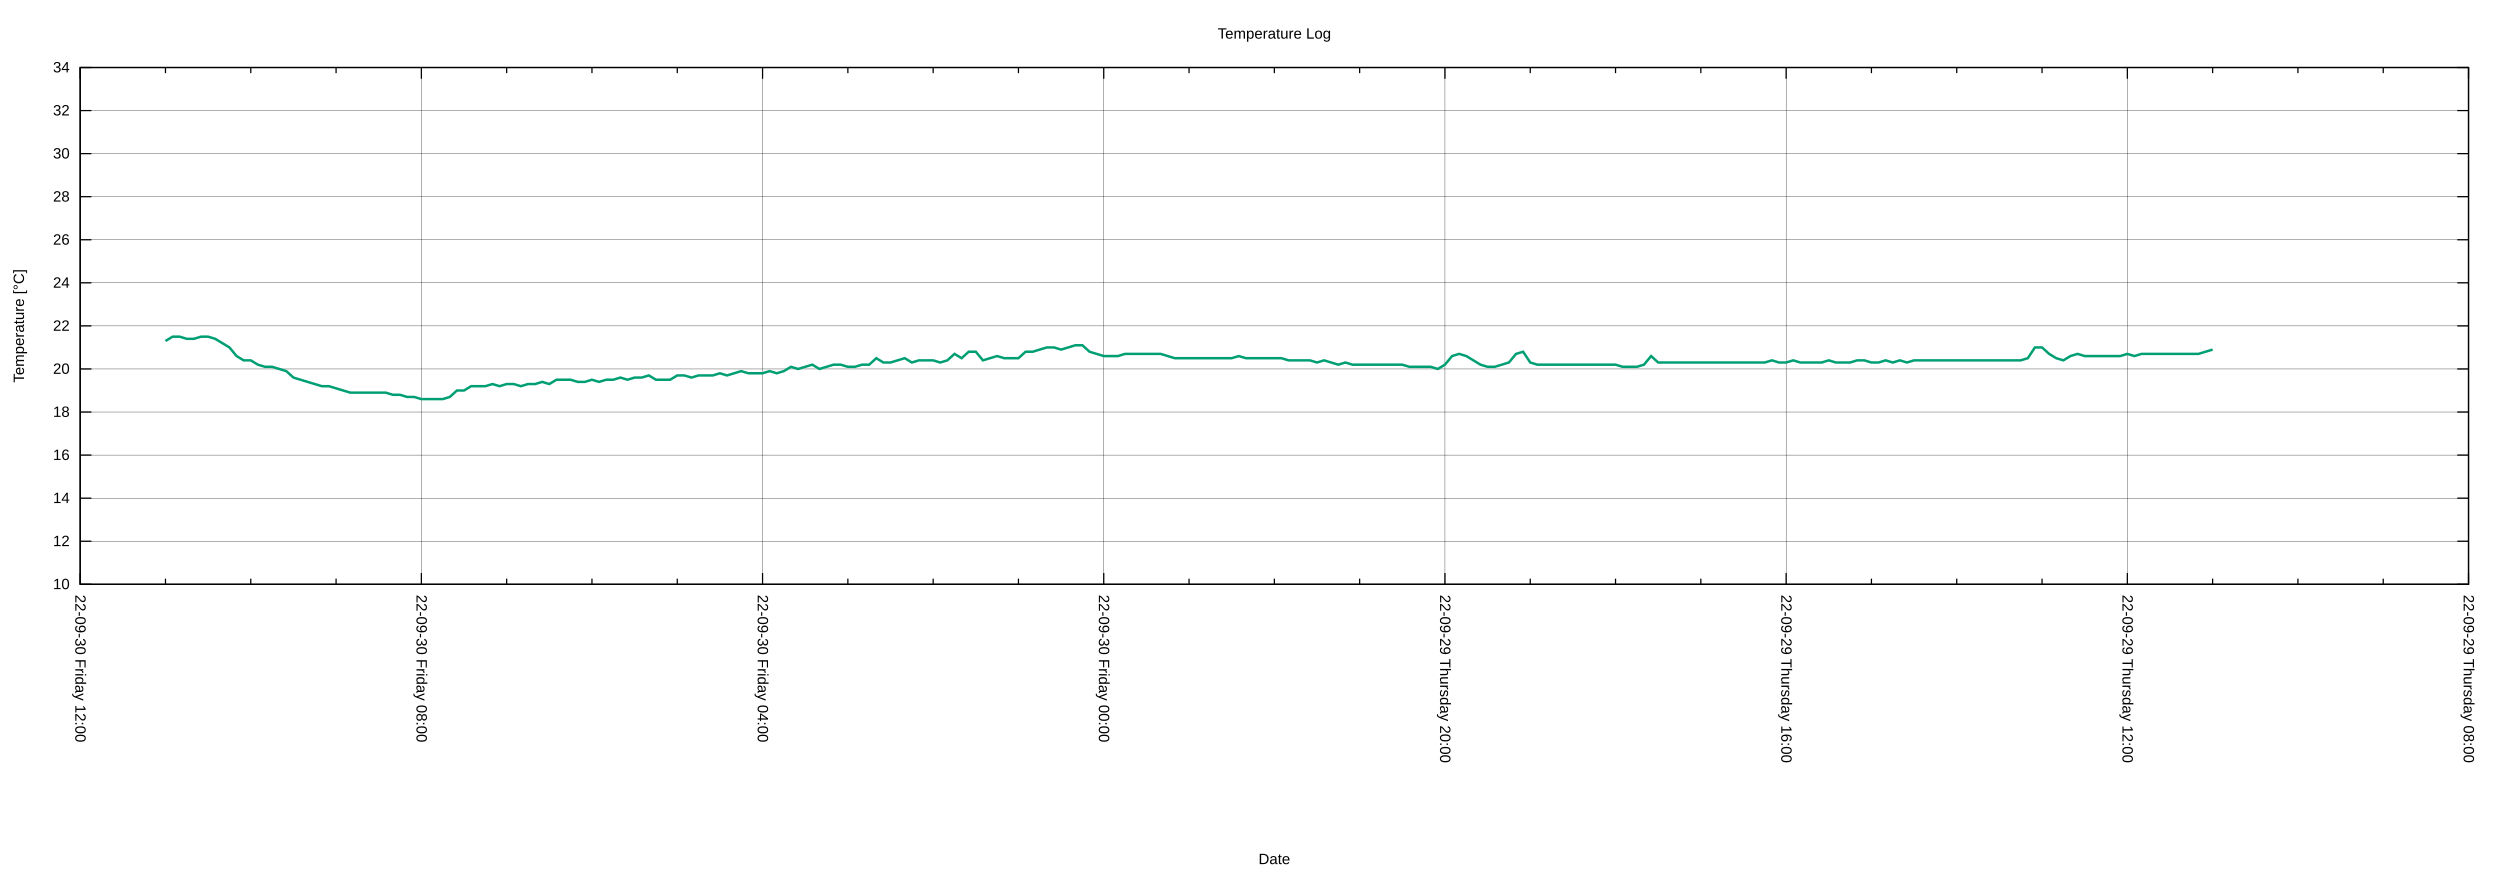
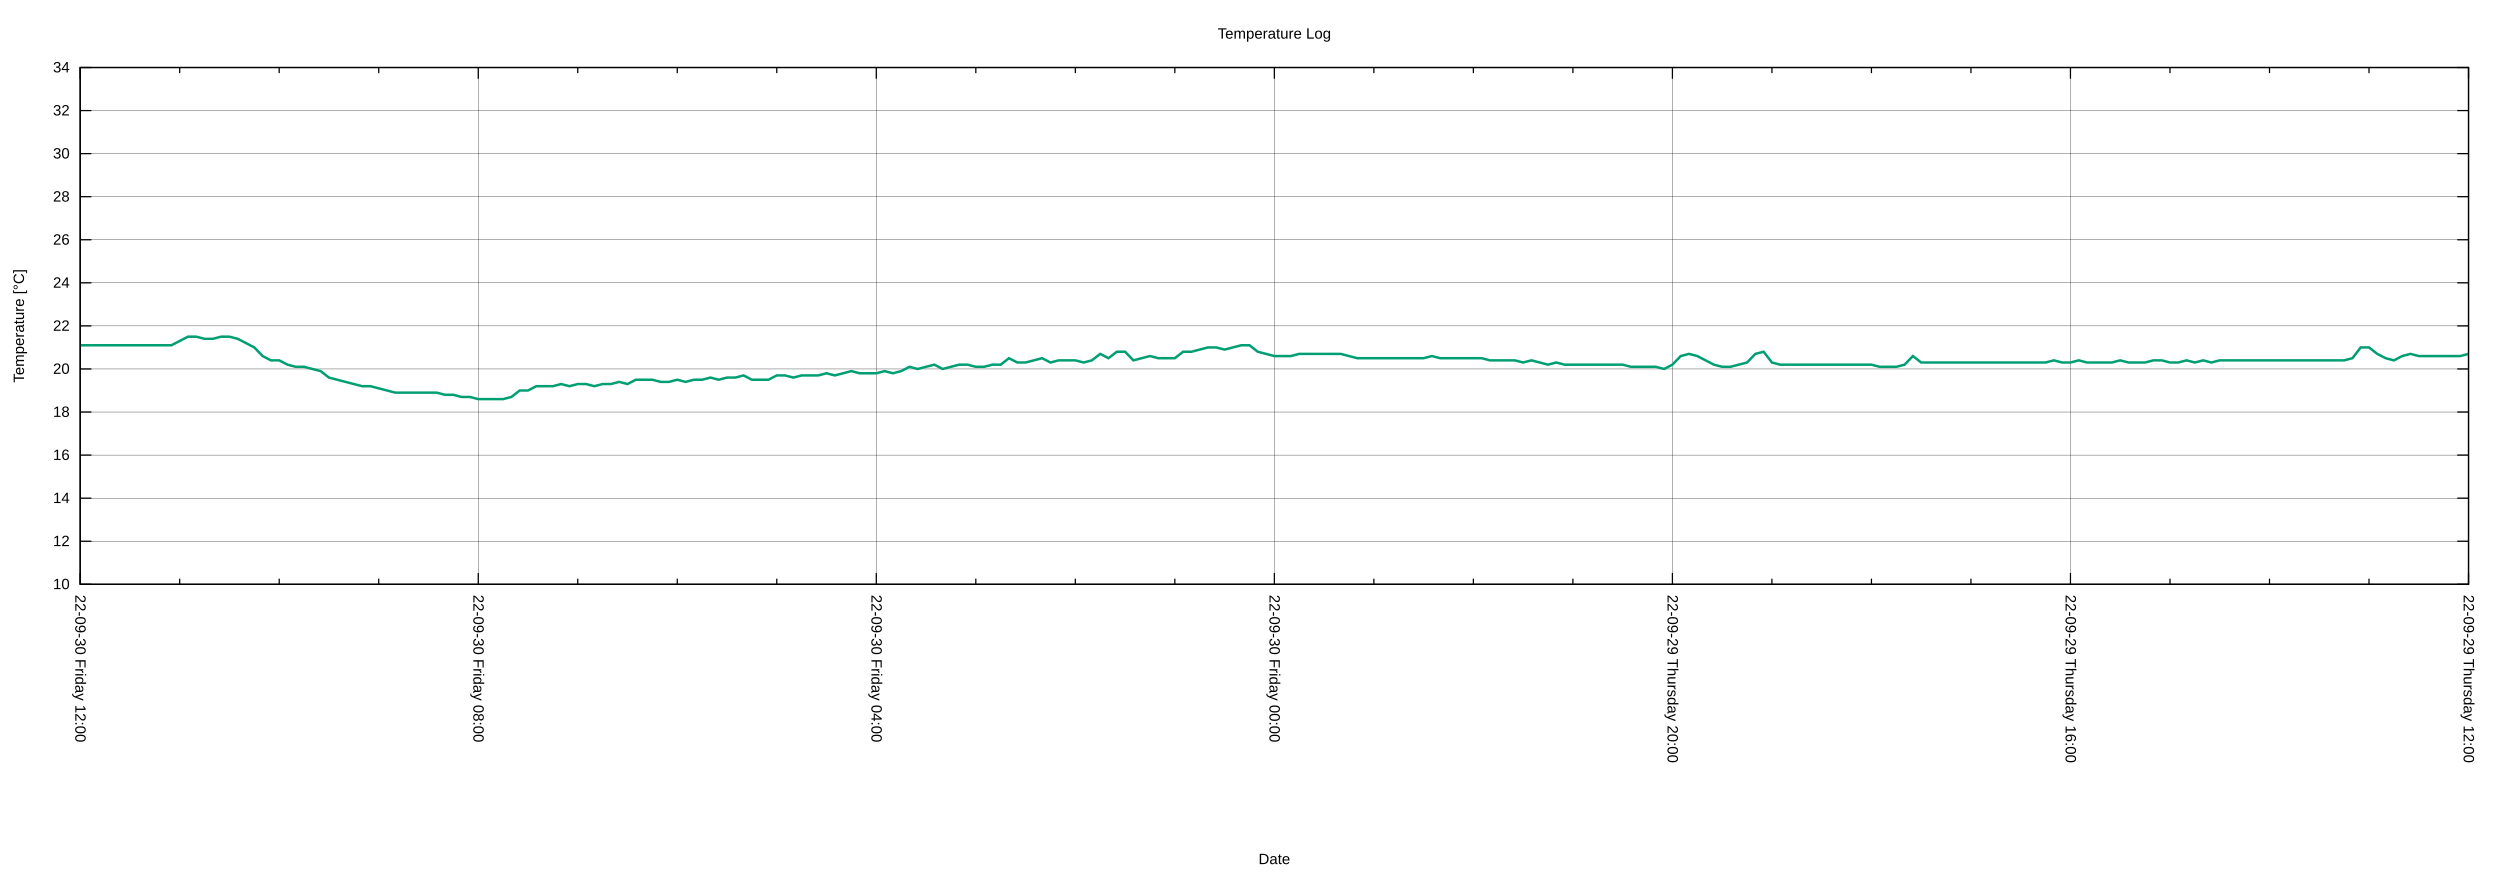
<svg xmlns="http://www.w3.org/2000/svg" xmlns:xlink="http://www.w3.org/1999/xlink" width="2000" height="700" viewBox="0 0 2000 700">
  <g id="gnuplot_canvas">
    <rect x="0" y="0" width="2000" height="700" fill="none" />
    <defs>
      <circle id="gpDot" r="0.5" stroke-width="0.5" stroke="currentColor" />
      <path id="gpPt0" stroke-width="0.222" stroke="currentColor" d="M-1,0 h2 M0,-1 v2" />
      <path id="gpPt1" stroke-width="0.222" stroke="currentColor" d="M-1,-1 L1,1 M1,-1 L-1,1" />
      <path id="gpPt2" stroke-width="0.222" stroke="currentColor" d="M-1,0 L1,0 M0,-1 L0,1 M-1,-1 L1,1 M-1,1 L1,-1" />
      <rect id="gpPt3" stroke-width="0.222" stroke="currentColor" x="-1" y="-1" width="2" height="2" />
      <rect id="gpPt4" stroke-width="0.222" stroke="currentColor" fill="currentColor" x="-1" y="-1" width="2" height="2" />
      <circle id="gpPt5" stroke-width="0.222" stroke="currentColor" cx="0" cy="0" r="1" />
      <use xlink:href="#gpPt5" id="gpPt6" fill="currentColor" stroke="none" />
      <path id="gpPt7" stroke-width="0.222" stroke="currentColor" d="M0,-1.33 L-1.33,0.67 L1.33,0.67 z" />
      <use xlink:href="#gpPt7" id="gpPt8" fill="currentColor" stroke="none" />
      <use xlink:href="#gpPt7" id="gpPt9" stroke="currentColor" transform="rotate(180)" />
      <use xlink:href="#gpPt9" id="gpPt10" fill="currentColor" stroke="none" />
      <use xlink:href="#gpPt3" id="gpPt11" stroke="currentColor" transform="rotate(45)" />
      <use xlink:href="#gpPt11" id="gpPt12" fill="currentColor" stroke="none" />
      <path id="gpPt13" stroke-width="0.222" stroke="currentColor" d="M0,1.330 L1.265,0.411 L0.782,-1.067 L-0.782,-1.076 L-1.265,0.411 z" />
      <use xlink:href="#gpPt13" id="gpPt14" fill="currentColor" stroke="none" />
      <filter id="textbox" filterUnits="objectBoundingBox" x="0" y="0" height="1" width="1">
        <feFlood flood-color="white" flood-opacity="1" result="bgnd" />
        <feComposite in="SourceGraphic" in2="bgnd" operator="atop" />
      </filter>
      <filter id="greybox" filterUnits="objectBoundingBox" x="0" y="0" height="1" width="1">
        <feFlood flood-color="lightgrey" flood-opacity="1" result="grey" />
        <feComposite in="SourceGraphic" in2="grey" operator="atop" />
      </filter>
    </defs>
    <g fill="none" color="white" stroke="currentColor" stroke-width="1.00" stroke-linecap="butt" stroke-linejoin="miter">
</g>
    <g fill="none" color="black" stroke="currentColor" stroke-width="1.00" stroke-linecap="butt" stroke-linejoin="miter">
</g>
    <g fill="none" color="black" stroke="black" stroke-width="0.25" stroke-linecap="butt" stroke-linejoin="miter">
</g>
    <g fill="none" color="black" stroke="currentColor" stroke-width="0.25" stroke-linecap="butt" stroke-linejoin="miter">
      <path stroke="black" class="gridline" d="M64.14,467.43 L1974.82,467.43  " />
    </g>
    <g fill="none" color="black" stroke="black" stroke-width="1.00" stroke-linecap="butt" stroke-linejoin="miter">
</g>
    <g fill="none" color="black" stroke="currentColor" stroke-width="1.00" stroke-linecap="butt" stroke-linejoin="miter">
      <path stroke="black" d="M64.14,467.43 L73.14,467.43 M1974.82,467.43 L1965.82,467.43  " />
      <g transform="translate(55.75,471.33)" stroke="none" fill="black" font-family="Arial" font-size="12.00" text-anchor="end">
        <text>
          <tspan font-family="Arial"> 10</tspan>
        </text>
      </g>
    </g>
    <g fill="none" color="black" stroke="currentColor" stroke-width="1.00" stroke-linecap="butt" stroke-linejoin="miter">
</g>
    <g fill="none" color="black" stroke="black" stroke-width="0.25" stroke-linecap="butt" stroke-linejoin="miter">
</g>
    <g fill="none" color="black" stroke="currentColor" stroke-width="0.25" stroke-linecap="butt" stroke-linejoin="miter">
      <path stroke="black" class="gridline" d="M64.14,432.98 L1974.82,432.98  " />
    </g>
    <g fill="none" color="black" stroke="black" stroke-width="1.00" stroke-linecap="butt" stroke-linejoin="miter">
</g>
    <g fill="none" color="black" stroke="currentColor" stroke-width="1.00" stroke-linecap="butt" stroke-linejoin="miter">
      <path stroke="black" d="M64.14,432.98 L73.14,432.98 M1974.82,432.98 L1965.82,432.98  " />
      <g transform="translate(55.75,436.88)" stroke="none" fill="black" font-family="Arial" font-size="12.00" text-anchor="end">
        <text>
          <tspan font-family="Arial"> 12</tspan>
        </text>
      </g>
    </g>
    <g fill="none" color="black" stroke="currentColor" stroke-width="1.00" stroke-linecap="butt" stroke-linejoin="miter">
</g>
    <g fill="none" color="black" stroke="black" stroke-width="0.25" stroke-linecap="butt" stroke-linejoin="miter">
</g>
    <g fill="none" color="black" stroke="currentColor" stroke-width="0.25" stroke-linecap="butt" stroke-linejoin="miter">
      <path stroke="black" class="gridline" d="M64.14,398.53 L1974.82,398.53  " />
    </g>
    <g fill="none" color="black" stroke="black" stroke-width="1.00" stroke-linecap="butt" stroke-linejoin="miter">
</g>
    <g fill="none" color="black" stroke="currentColor" stroke-width="1.00" stroke-linecap="butt" stroke-linejoin="miter">
      <path stroke="black" d="M64.14,398.53 L73.14,398.53 M1974.82,398.53 L1965.82,398.53  " />
      <g transform="translate(55.75,402.43)" stroke="none" fill="black" font-family="Arial" font-size="12.00" text-anchor="end">
        <text>
          <tspan font-family="Arial"> 14</tspan>
        </text>
      </g>
    </g>
    <g fill="none" color="black" stroke="currentColor" stroke-width="1.00" stroke-linecap="butt" stroke-linejoin="miter">
</g>
    <g fill="none" color="black" stroke="black" stroke-width="0.25" stroke-linecap="butt" stroke-linejoin="miter">
</g>
    <g fill="none" color="black" stroke="currentColor" stroke-width="0.25" stroke-linecap="butt" stroke-linejoin="miter">
      <path stroke="black" class="gridline" d="M64.14,364.07 L1974.82,364.07  " />
    </g>
    <g fill="none" color="black" stroke="black" stroke-width="1.00" stroke-linecap="butt" stroke-linejoin="miter">
</g>
    <g fill="none" color="black" stroke="currentColor" stroke-width="1.00" stroke-linecap="butt" stroke-linejoin="miter">
      <path stroke="black" d="M64.14,364.07 L73.14,364.07 M1974.82,364.07 L1965.82,364.07  " />
      <g transform="translate(55.75,367.97)" stroke="none" fill="black" font-family="Arial" font-size="12.00" text-anchor="end">
        <text>
          <tspan font-family="Arial"> 16</tspan>
        </text>
      </g>
    </g>
    <g fill="none" color="black" stroke="currentColor" stroke-width="1.00" stroke-linecap="butt" stroke-linejoin="miter">
</g>
    <g fill="none" color="black" stroke="black" stroke-width="0.25" stroke-linecap="butt" stroke-linejoin="miter">
</g>
    <g fill="none" color="black" stroke="currentColor" stroke-width="0.25" stroke-linecap="butt" stroke-linejoin="miter">
      <path stroke="black" class="gridline" d="M64.14,329.62 L1974.82,329.62  " />
    </g>
    <g fill="none" color="black" stroke="black" stroke-width="1.00" stroke-linecap="butt" stroke-linejoin="miter">
</g>
    <g fill="none" color="black" stroke="currentColor" stroke-width="1.00" stroke-linecap="butt" stroke-linejoin="miter">
      <path stroke="black" d="M64.14,329.62 L73.14,329.62 M1974.82,329.62 L1965.82,329.62  " />
      <g transform="translate(55.75,333.52)" stroke="none" fill="black" font-family="Arial" font-size="12.00" text-anchor="end">
        <text>
          <tspan font-family="Arial"> 18</tspan>
        </text>
      </g>
    </g>
    <g fill="none" color="black" stroke="currentColor" stroke-width="1.00" stroke-linecap="butt" stroke-linejoin="miter">
</g>
    <g fill="none" color="black" stroke="black" stroke-width="0.25" stroke-linecap="butt" stroke-linejoin="miter">
</g>
    <g fill="none" color="black" stroke="currentColor" stroke-width="0.25" stroke-linecap="butt" stroke-linejoin="miter">
      <path stroke="black" class="gridline" d="M64.14,295.17 L1974.82,295.17  " />
    </g>
    <g fill="none" color="black" stroke="black" stroke-width="1.00" stroke-linecap="butt" stroke-linejoin="miter">
</g>
    <g fill="none" color="black" stroke="currentColor" stroke-width="1.00" stroke-linecap="butt" stroke-linejoin="miter">
      <path stroke="black" d="M64.14,295.17 L73.14,295.17 M1974.82,295.17 L1965.82,295.17  " />
      <g transform="translate(55.75,299.07)" stroke="none" fill="black" font-family="Arial" font-size="12.00" text-anchor="end">
        <text>
          <tspan font-family="Arial"> 20</tspan>
        </text>
      </g>
    </g>
    <g fill="none" color="black" stroke="currentColor" stroke-width="1.00" stroke-linecap="butt" stroke-linejoin="miter">
</g>
    <g fill="none" color="black" stroke="black" stroke-width="0.25" stroke-linecap="butt" stroke-linejoin="miter">
</g>
    <g fill="none" color="black" stroke="currentColor" stroke-width="0.25" stroke-linecap="butt" stroke-linejoin="miter">
      <path stroke="black" class="gridline" d="M64.14,260.72 L1974.82,260.72  " />
    </g>
    <g fill="none" color="black" stroke="black" stroke-width="1.00" stroke-linecap="butt" stroke-linejoin="miter">
</g>
    <g fill="none" color="black" stroke="currentColor" stroke-width="1.00" stroke-linecap="butt" stroke-linejoin="miter">
      <path stroke="black" d="M64.14,260.72 L73.14,260.72 M1974.82,260.72 L1965.82,260.72  " />
      <g transform="translate(55.75,264.62)" stroke="none" fill="black" font-family="Arial" font-size="12.00" text-anchor="end">
        <text>
          <tspan font-family="Arial"> 22</tspan>
        </text>
      </g>
    </g>
    <g fill="none" color="black" stroke="currentColor" stroke-width="1.00" stroke-linecap="butt" stroke-linejoin="miter">
</g>
    <g fill="none" color="black" stroke="black" stroke-width="0.25" stroke-linecap="butt" stroke-linejoin="miter">
</g>
    <g fill="none" color="black" stroke="currentColor" stroke-width="0.25" stroke-linecap="butt" stroke-linejoin="miter">
      <path stroke="black" class="gridline" d="M64.14,226.27 L1974.82,226.27  " />
    </g>
    <g fill="none" color="black" stroke="black" stroke-width="1.00" stroke-linecap="butt" stroke-linejoin="miter">
</g>
    <g fill="none" color="black" stroke="currentColor" stroke-width="1.00" stroke-linecap="butt" stroke-linejoin="miter">
      <path stroke="black" d="M64.14,226.27 L73.14,226.27 M1974.82,226.27 L1965.82,226.27  " />
      <g transform="translate(55.75,230.17)" stroke="none" fill="black" font-family="Arial" font-size="12.00" text-anchor="end">
        <text>
          <tspan font-family="Arial"> 24</tspan>
        </text>
      </g>
    </g>
    <g fill="none" color="black" stroke="currentColor" stroke-width="1.00" stroke-linecap="butt" stroke-linejoin="miter">
</g>
    <g fill="none" color="black" stroke="black" stroke-width="0.25" stroke-linecap="butt" stroke-linejoin="miter">
</g>
    <g fill="none" color="black" stroke="currentColor" stroke-width="0.25" stroke-linecap="butt" stroke-linejoin="miter">
      <path stroke="black" class="gridline" d="M64.14,191.82 L1974.82,191.82  " />
    </g>
    <g fill="none" color="black" stroke="black" stroke-width="1.00" stroke-linecap="butt" stroke-linejoin="miter">
</g>
    <g fill="none" color="black" stroke="currentColor" stroke-width="1.00" stroke-linecap="butt" stroke-linejoin="miter">
      <path stroke="black" d="M64.14,191.82 L73.14,191.82 M1974.82,191.82 L1965.82,191.82  " />
      <g transform="translate(55.75,195.72)" stroke="none" fill="black" font-family="Arial" font-size="12.00" text-anchor="end">
        <text>
          <tspan font-family="Arial"> 26</tspan>
        </text>
      </g>
    </g>
    <g fill="none" color="black" stroke="currentColor" stroke-width="1.00" stroke-linecap="butt" stroke-linejoin="miter">
</g>
    <g fill="none" color="black" stroke="black" stroke-width="0.25" stroke-linecap="butt" stroke-linejoin="miter">
</g>
    <g fill="none" color="black" stroke="currentColor" stroke-width="0.25" stroke-linecap="butt" stroke-linejoin="miter">
      <path stroke="black" class="gridline" d="M64.14,157.36 L1974.82,157.36  " />
    </g>
    <g fill="none" color="black" stroke="black" stroke-width="1.00" stroke-linecap="butt" stroke-linejoin="miter">
</g>
    <g fill="none" color="black" stroke="currentColor" stroke-width="1.00" stroke-linecap="butt" stroke-linejoin="miter">
      <path stroke="black" d="M64.14,157.36 L73.14,157.36 M1974.82,157.36 L1965.82,157.36  " />
      <g transform="translate(55.75,161.26)" stroke="none" fill="black" font-family="Arial" font-size="12.00" text-anchor="end">
        <text>
          <tspan font-family="Arial"> 28</tspan>
        </text>
      </g>
    </g>
    <g fill="none" color="black" stroke="currentColor" stroke-width="1.00" stroke-linecap="butt" stroke-linejoin="miter">
</g>
    <g fill="none" color="black" stroke="black" stroke-width="0.25" stroke-linecap="butt" stroke-linejoin="miter">
</g>
    <g fill="none" color="black" stroke="currentColor" stroke-width="0.25" stroke-linecap="butt" stroke-linejoin="miter">
      <path stroke="black" class="gridline" d="M64.14,122.91 L1974.82,122.91  " />
    </g>
    <g fill="none" color="black" stroke="black" stroke-width="1.00" stroke-linecap="butt" stroke-linejoin="miter">
</g>
    <g fill="none" color="black" stroke="currentColor" stroke-width="1.00" stroke-linecap="butt" stroke-linejoin="miter">
      <path stroke="black" d="M64.14,122.91 L73.14,122.91 M1974.82,122.91 L1965.82,122.91  " />
      <g transform="translate(55.75,126.81)" stroke="none" fill="black" font-family="Arial" font-size="12.00" text-anchor="end">
        <text>
          <tspan font-family="Arial"> 30</tspan>
        </text>
      </g>
    </g>
    <g fill="none" color="black" stroke="currentColor" stroke-width="1.00" stroke-linecap="butt" stroke-linejoin="miter">
</g>
    <g fill="none" color="black" stroke="black" stroke-width="0.25" stroke-linecap="butt" stroke-linejoin="miter">
</g>
    <g fill="none" color="black" stroke="currentColor" stroke-width="0.25" stroke-linecap="butt" stroke-linejoin="miter">
      <path stroke="black" class="gridline" d="M64.14,88.46 L1974.82,88.46  " />
    </g>
    <g fill="none" color="black" stroke="black" stroke-width="1.00" stroke-linecap="butt" stroke-linejoin="miter">
</g>
    <g fill="none" color="black" stroke="currentColor" stroke-width="1.00" stroke-linecap="butt" stroke-linejoin="miter">
      <path stroke="black" d="M64.14,88.46 L73.14,88.46 M1974.82,88.46 L1965.82,88.46  " />
      <g transform="translate(55.75,92.36)" stroke="none" fill="black" font-family="Arial" font-size="12.00" text-anchor="end">
        <text>
          <tspan font-family="Arial"> 32</tspan>
        </text>
      </g>
    </g>
    <g fill="none" color="black" stroke="currentColor" stroke-width="1.00" stroke-linecap="butt" stroke-linejoin="miter">
</g>
    <g fill="none" color="black" stroke="black" stroke-width="0.25" stroke-linecap="butt" stroke-linejoin="miter">
</g>
    <g fill="none" color="black" stroke="currentColor" stroke-width="0.25" stroke-linecap="butt" stroke-linejoin="miter">
      <path stroke="black" class="gridline" d="M64.14,54.01 L1974.82,54.01  " />
    </g>
    <g fill="none" color="black" stroke="black" stroke-width="1.00" stroke-linecap="butt" stroke-linejoin="miter">
</g>
    <g fill="none" color="black" stroke="currentColor" stroke-width="1.00" stroke-linecap="butt" stroke-linejoin="miter">
      <path stroke="black" d="M64.14,54.01 L73.14,54.01 M1974.82,54.01 L1965.82,54.01  " />
      <g transform="translate(55.75,57.91)" stroke="none" fill="black" font-family="Arial" font-size="12.00" text-anchor="end">
        <text>
          <tspan font-family="Arial"> 34</tspan>
        </text>
      </g>
    </g>
    <g fill="none" color="black" stroke="currentColor" stroke-width="1.00" stroke-linecap="butt" stroke-linejoin="miter">
</g>
    <g fill="none" color="black" stroke="black" stroke-width="0.25" stroke-linecap="butt" stroke-linejoin="miter">
</g>
    <g fill="none" color="black" stroke="currentColor" stroke-width="0.25" stroke-linecap="butt" stroke-linejoin="miter">
      <path stroke="black" class="gridline" d="M1974.82,467.43 L1974.82,54.01  " />
    </g>
    <g fill="none" color="black" stroke="black" stroke-width="1.00" stroke-linecap="butt" stroke-linejoin="miter">
</g>
    <g fill="none" color="black" stroke="currentColor" stroke-width="1.00" stroke-linecap="butt" stroke-linejoin="miter">
      <path stroke="black" d="M1974.82,467.43 L1974.82,458.43 M1974.82,54.01 L1974.82,63.01  " />
      <g transform="translate(1970.92,475.82) rotate(90)" stroke="none" fill="black" font-family="Arial" font-size="12.00" text-anchor="start">
        <text>
-           <tspan font-family="Arial">22-09-29 Thursday 08:00</tspan>
-         </text>
-       </g>
-     </g>
-     <g fill="none" color="black" stroke="currentColor" stroke-width="1.00" stroke-linecap="butt" stroke-linejoin="miter">
-       <path stroke="black" d="M1906.58,467.43 L1906.58,462.93 M1906.58,54.01 L1906.58,58.51 M1838.34,467.43 L1838.34,462.93 M1838.34,54.01 L1838.34,58.51   M1770.10,467.43 L1770.10,462.93 M1770.10,54.01 L1770.10,58.51  " />
-     </g>
-     <g fill="none" color="black" stroke="black" stroke-width="0.25" stroke-linecap="butt" stroke-linejoin="miter">
- </g>
-     <g fill="none" color="black" stroke="currentColor" stroke-width="0.25" stroke-linecap="butt" stroke-linejoin="miter">
-       <path stroke="black" class="gridline" d="M1701.87,467.43 L1701.87,54.01  " />
-     </g>
-     <g fill="none" color="black" stroke="black" stroke-width="1.00" stroke-linecap="butt" stroke-linejoin="miter">
- </g>
-     <g fill="none" color="black" stroke="currentColor" stroke-width="1.00" stroke-linecap="butt" stroke-linejoin="miter">
-       <path stroke="black" d="M1701.87,467.43 L1701.87,458.43 M1701.87,54.01 L1701.87,63.01  " />
-       <g transform="translate(1697.97,475.82) rotate(90)" stroke="none" fill="black" font-family="Arial" font-size="12.00" text-anchor="start">
-         <text>
          <tspan font-family="Arial">22-09-29 Thursday 12:00</tspan>
        </text>
      </g>
    </g>
    <g fill="none" color="black" stroke="currentColor" stroke-width="1.00" stroke-linecap="butt" stroke-linejoin="miter">
-       <path stroke="black" d="M1633.63,467.43 L1633.63,462.93 M1633.63,54.01 L1633.63,58.51 M1565.39,467.43 L1565.39,462.93 M1565.39,54.01 L1565.39,58.51   M1497.15,467.43 L1497.15,462.93 M1497.15,54.01 L1497.15,58.51  " />
-     </g>
-     <g fill="none" color="black" stroke="black" stroke-width="0.25" stroke-linecap="butt" stroke-linejoin="miter">
- </g>
-     <g fill="none" color="black" stroke="currentColor" stroke-width="0.25" stroke-linecap="butt" stroke-linejoin="miter">
-       <path stroke="black" class="gridline" d="M1428.91,467.43 L1428.91,54.01  " />
-     </g>
-     <g fill="none" color="black" stroke="black" stroke-width="1.00" stroke-linecap="butt" stroke-linejoin="miter">
- </g>
-     <g fill="none" color="black" stroke="currentColor" stroke-width="1.00" stroke-linecap="butt" stroke-linejoin="miter">
-       <path stroke="black" d="M1428.91,467.43 L1428.91,458.43 M1428.91,54.01 L1428.91,63.01  " />
-       <g transform="translate(1425.01,475.82) rotate(90)" stroke="none" fill="black" font-family="Arial" font-size="12.00" text-anchor="start">
+       <path stroke="black" d="M1895.21,467.43 L1895.21,462.93 M1895.21,54.01 L1895.21,58.51 M1815.60,467.43 L1815.60,462.93 M1815.60,54.01 L1815.60,58.51   M1735.99,467.43 L1735.99,462.93 M1735.99,54.01 L1735.99,58.51  " />
+     </g>
+     <g fill="none" color="black" stroke="black" stroke-width="0.25" stroke-linecap="butt" stroke-linejoin="miter">
+ </g>
+     <g fill="none" color="black" stroke="currentColor" stroke-width="0.25" stroke-linecap="butt" stroke-linejoin="miter">
+       <path stroke="black" class="gridline" d="M1656.37,467.43 L1656.37,54.01  " />
+     </g>
+     <g fill="none" color="black" stroke="black" stroke-width="1.00" stroke-linecap="butt" stroke-linejoin="miter">
+ </g>
+     <g fill="none" color="black" stroke="currentColor" stroke-width="1.00" stroke-linecap="butt" stroke-linejoin="miter">
+       <path stroke="black" d="M1656.37,467.43 L1656.37,458.43 M1656.37,54.01 L1656.37,63.01  " />
+       <g transform="translate(1652.47,475.82) rotate(90)" stroke="none" fill="black" font-family="Arial" font-size="12.00" text-anchor="start">
        <text>
          <tspan font-family="Arial">22-09-29 Thursday 16:00</tspan>
        </text>
      </g>
    </g>
    <g fill="none" color="black" stroke="currentColor" stroke-width="1.00" stroke-linecap="butt" stroke-linejoin="miter">
-       <path stroke="black" d="M1360.67,467.43 L1360.67,462.93 M1360.67,54.01 L1360.67,58.51 M1292.43,467.43 L1292.43,462.93 M1292.43,54.01 L1292.43,58.51   M1224.20,467.43 L1224.20,462.93 M1224.20,54.01 L1224.20,58.51  " />
-     </g>
-     <g fill="none" color="black" stroke="black" stroke-width="0.25" stroke-linecap="butt" stroke-linejoin="miter">
- </g>
-     <g fill="none" color="black" stroke="currentColor" stroke-width="0.25" stroke-linecap="butt" stroke-linejoin="miter">
-       <path stroke="black" class="gridline" d="M1155.96,467.43 L1155.96,54.01  " />
-     </g>
-     <g fill="none" color="black" stroke="black" stroke-width="1.00" stroke-linecap="butt" stroke-linejoin="miter">
- </g>
-     <g fill="none" color="black" stroke="currentColor" stroke-width="1.00" stroke-linecap="butt" stroke-linejoin="miter">
-       <path stroke="black" d="M1155.96,467.43 L1155.96,458.43 M1155.96,54.01 L1155.96,63.01  " />
-       <g transform="translate(1152.06,475.82) rotate(90)" stroke="none" fill="black" font-family="Arial" font-size="12.00" text-anchor="start">
+       <path stroke="black" d="M1576.76,467.43 L1576.76,462.93 M1576.76,54.01 L1576.76,58.51 M1497.15,467.43 L1497.15,462.93 M1497.15,54.01 L1497.15,58.51   M1417.54,467.43 L1417.54,462.93 M1417.54,54.01 L1417.54,58.51  " />
+     </g>
+     <g fill="none" color="black" stroke="black" stroke-width="0.25" stroke-linecap="butt" stroke-linejoin="miter">
+ </g>
+     <g fill="none" color="black" stroke="currentColor" stroke-width="0.25" stroke-linecap="butt" stroke-linejoin="miter">
+       <path stroke="black" class="gridline" d="M1337.93,467.43 L1337.93,54.01  " />
+     </g>
+     <g fill="none" color="black" stroke="black" stroke-width="1.00" stroke-linecap="butt" stroke-linejoin="miter">
+ </g>
+     <g fill="none" color="black" stroke="currentColor" stroke-width="1.00" stroke-linecap="butt" stroke-linejoin="miter">
+       <path stroke="black" d="M1337.93,467.43 L1337.93,458.43 M1337.93,54.01 L1337.93,63.01  " />
+       <g transform="translate(1334.03,475.82) rotate(90)" stroke="none" fill="black" font-family="Arial" font-size="12.00" text-anchor="start">
        <text>
          <tspan font-family="Arial">22-09-29 Thursday 20:00</tspan>
        </text>
      </g>
    </g>
    <g fill="none" color="black" stroke="currentColor" stroke-width="1.00" stroke-linecap="butt" stroke-linejoin="miter">
-       <path stroke="black" d="M1087.72,467.43 L1087.72,462.93 M1087.72,54.01 L1087.72,58.51 M1019.48,467.43 L1019.48,462.93 M1019.48,54.01 L1019.48,58.51   M951.24,467.43 L951.24,462.93 M951.24,54.01 L951.24,58.51  " />
-     </g>
-     <g fill="none" color="black" stroke="black" stroke-width="0.25" stroke-linecap="butt" stroke-linejoin="miter">
- </g>
-     <g fill="none" color="black" stroke="currentColor" stroke-width="0.25" stroke-linecap="butt" stroke-linejoin="miter">
-       <path stroke="black" class="gridline" d="M883.00,467.43 L883.00,54.01  " />
-     </g>
-     <g fill="none" color="black" stroke="black" stroke-width="1.00" stroke-linecap="butt" stroke-linejoin="miter">
- </g>
-     <g fill="none" color="black" stroke="currentColor" stroke-width="1.00" stroke-linecap="butt" stroke-linejoin="miter">
-       <path stroke="black" d="M883.00,467.43 L883.00,458.43 M883.00,54.01 L883.00,63.01  " />
-       <g transform="translate(879.10,475.82) rotate(90)" stroke="none" fill="black" font-family="Arial" font-size="12.00" text-anchor="start">
+       <path stroke="black" d="M1258.32,467.43 L1258.32,462.93 M1258.32,54.01 L1258.32,58.51 M1178.70,467.43 L1178.70,462.93 M1178.70,54.01 L1178.70,58.51   M1099.09,467.43 L1099.09,462.93 M1099.09,54.01 L1099.09,58.51  " />
+     </g>
+     <g fill="none" color="black" stroke="black" stroke-width="0.25" stroke-linecap="butt" stroke-linejoin="miter">
+ </g>
+     <g fill="none" color="black" stroke="currentColor" stroke-width="0.25" stroke-linecap="butt" stroke-linejoin="miter">
+       <path stroke="black" class="gridline" d="M1019.48,467.43 L1019.48,54.01  " />
+     </g>
+     <g fill="none" color="black" stroke="black" stroke-width="1.00" stroke-linecap="butt" stroke-linejoin="miter">
+ </g>
+     <g fill="none" color="black" stroke="currentColor" stroke-width="1.00" stroke-linecap="butt" stroke-linejoin="miter">
+       <path stroke="black" d="M1019.48,467.43 L1019.48,458.43 M1019.48,54.01 L1019.48,63.01  " />
+       <g transform="translate(1015.58,475.82) rotate(90)" stroke="none" fill="black" font-family="Arial" font-size="12.00" text-anchor="start">
        <text>
          <tspan font-family="Arial">22-09-30 Friday 00:00</tspan>
        </text>
      </g>
    </g>
    <g fill="none" color="black" stroke="currentColor" stroke-width="1.00" stroke-linecap="butt" stroke-linejoin="miter">
-       <path stroke="black" d="M814.76,467.43 L814.76,462.93 M814.76,54.01 L814.76,58.51 M746.53,467.43 L746.53,462.93 M746.53,54.01 L746.53,58.51   M678.29,467.43 L678.29,462.93 M678.29,54.01 L678.29,58.51  " />
-     </g>
-     <g fill="none" color="black" stroke="black" stroke-width="0.25" stroke-linecap="butt" stroke-linejoin="miter">
- </g>
-     <g fill="none" color="black" stroke="currentColor" stroke-width="0.25" stroke-linecap="butt" stroke-linejoin="miter">
-       <path stroke="black" class="gridline" d="M610.05,467.43 L610.05,54.01  " />
-     </g>
-     <g fill="none" color="black" stroke="black" stroke-width="1.00" stroke-linecap="butt" stroke-linejoin="miter">
- </g>
-     <g fill="none" color="black" stroke="currentColor" stroke-width="1.00" stroke-linecap="butt" stroke-linejoin="miter">
-       <path stroke="black" d="M610.05,467.43 L610.05,458.43 M610.05,54.01 L610.05,63.01  " />
-       <g transform="translate(606.15,475.82) rotate(90)" stroke="none" fill="black" font-family="Arial" font-size="12.00" text-anchor="start">
+       <path stroke="black" d="M939.87,467.43 L939.87,462.93 M939.87,54.01 L939.87,58.51 M860.26,467.43 L860.26,462.93 M860.26,54.01 L860.26,58.51   M780.65,467.43 L780.65,462.93 M780.65,54.01 L780.65,58.51  " />
+     </g>
+     <g fill="none" color="black" stroke="black" stroke-width="0.25" stroke-linecap="butt" stroke-linejoin="miter">
+ </g>
+     <g fill="none" color="black" stroke="currentColor" stroke-width="0.25" stroke-linecap="butt" stroke-linejoin="miter">
+       <path stroke="black" class="gridline" d="M701.03,467.43 L701.03,54.01  " />
+     </g>
+     <g fill="none" color="black" stroke="black" stroke-width="1.00" stroke-linecap="butt" stroke-linejoin="miter">
+ </g>
+     <g fill="none" color="black" stroke="currentColor" stroke-width="1.00" stroke-linecap="butt" stroke-linejoin="miter">
+       <path stroke="black" d="M701.03,467.43 L701.03,458.43 M701.03,54.01 L701.03,63.01  " />
+       <g transform="translate(697.13,475.82) rotate(90)" stroke="none" fill="black" font-family="Arial" font-size="12.00" text-anchor="start">
        <text>
          <tspan font-family="Arial">22-09-30 Friday 04:00</tspan>
        </text>
      </g>
    </g>
    <g fill="none" color="black" stroke="currentColor" stroke-width="1.00" stroke-linecap="butt" stroke-linejoin="miter">
-       <path stroke="black" d="M541.81,467.43 L541.81,462.93 M541.81,54.01 L541.81,58.51 M473.57,467.43 L473.57,462.93 M473.57,54.01 L473.57,58.51   M405.33,467.43 L405.33,462.93 M405.33,54.01 L405.33,58.51  " />
-     </g>
-     <g fill="none" color="black" stroke="black" stroke-width="0.25" stroke-linecap="butt" stroke-linejoin="miter">
- </g>
-     <g fill="none" color="black" stroke="currentColor" stroke-width="0.25" stroke-linecap="butt" stroke-linejoin="miter">
-       <path stroke="black" class="gridline" d="M337.09,467.43 L337.09,54.01  " />
-     </g>
-     <g fill="none" color="black" stroke="black" stroke-width="1.00" stroke-linecap="butt" stroke-linejoin="miter">
- </g>
-     <g fill="none" color="black" stroke="currentColor" stroke-width="1.00" stroke-linecap="butt" stroke-linejoin="miter">
-       <path stroke="black" d="M337.09,467.43 L337.09,458.43 M337.09,54.01 L337.09,63.01  " />
-       <g transform="translate(333.19,475.82) rotate(90)" stroke="none" fill="black" font-family="Arial" font-size="12.00" text-anchor="start">
+       <path stroke="black" d="M621.42,467.43 L621.42,462.93 M621.42,54.01 L621.42,58.51 M541.81,467.43 L541.81,462.93 M541.81,54.01 L541.81,58.51   M462.20,467.43 L462.20,462.93 M462.20,54.01 L462.20,58.51  " />
+     </g>
+     <g fill="none" color="black" stroke="black" stroke-width="0.25" stroke-linecap="butt" stroke-linejoin="miter">
+ </g>
+     <g fill="none" color="black" stroke="currentColor" stroke-width="0.25" stroke-linecap="butt" stroke-linejoin="miter">
+       <path stroke="black" class="gridline" d="M382.59,467.43 L382.59,54.01  " />
+     </g>
+     <g fill="none" color="black" stroke="black" stroke-width="1.00" stroke-linecap="butt" stroke-linejoin="miter">
+ </g>
+     <g fill="none" color="black" stroke="currentColor" stroke-width="1.00" stroke-linecap="butt" stroke-linejoin="miter">
+       <path stroke="black" d="M382.59,467.43 L382.59,458.43 M382.59,54.01 L382.59,63.01  " />
+       <g transform="translate(378.69,475.82) rotate(90)" stroke="none" fill="black" font-family="Arial" font-size="12.00" text-anchor="start">
        <text>
          <tspan font-family="Arial">22-09-30 Friday 08:00</tspan>
        </text>
      </g>
    </g>
    <g fill="none" color="black" stroke="currentColor" stroke-width="1.00" stroke-linecap="butt" stroke-linejoin="miter">
-       <path stroke="black" d="M268.86,467.43 L268.86,462.93 M268.86,54.01 L268.86,58.51 M200.62,467.43 L200.62,462.93 M200.62,54.01 L200.62,58.51   M132.38,467.43 L132.38,462.93 M132.38,54.01 L132.38,58.51  " />
+       <path stroke="black" d="M302.98,467.43 L302.98,462.93 M302.98,54.01 L302.98,58.51 M223.36,467.43 L223.36,462.93 M223.36,54.01 L223.36,58.51   M143.75,467.43 L143.75,462.93 M143.75,54.01 L143.75,58.51  " />
    </g>
    <g fill="none" color="black" stroke="black" stroke-width="0.25" stroke-linecap="butt" stroke-linejoin="miter">
</g>
    <g fill="none" color="black" stroke="currentColor" stroke-width="0.25" stroke-linecap="butt" stroke-linejoin="miter">
      <path stroke="black" class="gridline" d="M64.14,467.43 L64.14,54.01  " />
    </g>
    <g fill="none" color="black" stroke="black" stroke-width="1.00" stroke-linecap="butt" stroke-linejoin="miter">
</g>
    <g fill="none" color="black" stroke="currentColor" stroke-width="1.00" stroke-linecap="butt" stroke-linejoin="miter">
      <path stroke="black" d="M64.14,467.43 L64.14,458.43 M64.14,54.01 L64.14,63.01  " />
      <g transform="translate(60.24,475.82) rotate(90)" stroke="none" fill="black" font-family="Arial" font-size="12.00" text-anchor="start">
        <text>
          <tspan font-family="Arial">22-09-30 Friday 12:00</tspan>
        </text>
      </g>
    </g>
    <g fill="none" color="black" stroke="currentColor" stroke-width="1.00" stroke-linecap="butt" stroke-linejoin="miter">
</g>
    <g fill="none" color="black" stroke="currentColor" stroke-width="1.00" stroke-linecap="butt" stroke-linejoin="miter">
      <path stroke="black" d="M64.14,54.01 L64.14,467.43 L1974.82,467.43 L1974.82,54.01 L64.14,54.01 Z  " />
    </g>
    <g fill="none" color="black" stroke="currentColor" stroke-width="1.00" stroke-linecap="butt" stroke-linejoin="miter">
      <g transform="translate(19.18,260.72) rotate(270)" stroke="none" fill="black" font-family="Arial" font-size="12.00" text-anchor="middle">
        <text>
          <tspan font-family="Arial">Temperature [°C]</tspan>
        </text>
      </g>
    </g>
    <g fill="none" color="black" stroke="currentColor" stroke-width="1.00" stroke-linecap="butt" stroke-linejoin="miter">
      <g transform="translate(1019.48,691.30)" stroke="none" fill="black" font-family="Arial" font-size="12.00" text-anchor="middle">
        <text>
          <tspan font-family="Arial">Date</tspan>
        </text>
      </g>
    </g>
    <g fill="none" color="black" stroke="currentColor" stroke-width="1.00" stroke-linecap="butt" stroke-linejoin="miter">
</g>
    <g id="gnuplot_plot_1">
      <g fill="none" color="white" stroke="currentColor" stroke-width="2.00" stroke-linecap="butt" stroke-linejoin="miter">
</g>
      <g fill="none" color="black" stroke="currentColor" stroke-width="2.00" stroke-linecap="butt" stroke-linejoin="miter">
-         <path stroke="rgb(  0, 158, 115)" d="M132.38,272.78 L138.07,269.33 L143.75,269.33 L149.44,271.06 L155.12,271.06 L160.81,269.33 L166.50,269.33 L172.18,271.06   L177.87,274.50 L183.56,277.95 L189.24,284.84 L194.93,288.28 L200.62,288.28 L206.30,291.73 L211.99,293.45 L217.68,293.45   L223.36,295.17 L229.05,296.89 L234.74,302.06 L240.42,303.78 L246.11,305.51 L251.80,307.23 L257.48,308.95 L263.17,308.95   L268.86,310.67 L274.54,312.40 L280.23,314.12 L285.92,314.12 L291.60,314.12 L297.29,314.12 L302.98,314.12 L308.66,314.12   L314.35,315.84 L320.03,315.84 L325.72,317.57 L331.41,317.57 L337.09,319.29 L342.78,319.29 L348.47,319.29 L354.15,319.29   L359.84,317.57 L365.53,312.40 L371.21,312.40 L376.90,308.95 L382.59,308.95 L388.27,308.95 L393.96,307.23 L399.65,308.95   L405.33,307.23 L411.02,307.23 L416.71,308.95 L422.39,307.23 L428.08,307.23 L433.77,305.51 L439.45,307.23 L445.14,303.78   L450.83,303.78 L456.51,303.78 L462.20,305.51 L467.88,305.51 L473.57,303.78 L479.26,305.51 L484.94,303.78 L490.63,303.78   L496.32,302.06 L502.00,303.78 L507.69,302.06 L513.38,302.06 L519.06,300.34 L524.75,303.78 L530.44,303.78 L536.12,303.78   L541.81,300.34 L547.50,300.34 L553.18,302.06 L558.87,300.34 L564.56,300.34 L570.24,300.34 L575.93,298.62 L581.62,300.34   L587.30,298.62 L592.99,296.89 L598.68,298.62 L604.36,298.62 L610.05,298.62 L615.74,296.89 L621.42,298.62 L627.11,296.89   L632.79,293.45 L638.48,295.17 L644.17,293.45 L649.85,291.73 L655.54,295.17 L661.23,293.45 L666.91,291.73 L672.60,291.73   L678.29,293.45 L683.97,293.45 L689.66,291.73 L695.35,291.73 L701.03,286.56 L706.72,290.00 L712.41,290.00 L718.09,288.28   L723.78,286.56 L729.47,290.00 L735.15,288.28 L740.84,288.28 L746.53,288.28 L752.21,290.00 L757.90,288.28 L763.59,283.11   L769.27,286.56 L774.96,281.39 L780.65,281.39 L786.33,288.28 L792.02,286.56 L797.70,284.84 L803.39,286.56 L809.08,286.56   L814.76,286.56 L820.45,281.39 L826.14,281.39 L831.82,279.67 L837.51,277.95 L843.20,277.95 L848.88,279.67 L854.57,277.95   L860.26,276.22 L865.94,276.22 L871.63,281.39 L877.32,283.11 L883.00,284.84 L888.69,284.84 L894.38,284.84 L900.06,283.11   L905.75,283.11 L911.44,283.11 L917.12,283.11 L922.81,283.11 L928.50,283.11 L934.18,284.84 L939.87,286.56 L945.55,286.56   L951.24,286.56 L956.93,286.56 L962.61,286.56 L968.30,286.56 L973.99,286.56 L979.67,286.56 L985.36,286.56 L991.05,284.84   L996.73,286.56 L1002.42,286.56 L1008.11,286.56 L1013.79,286.56 L1019.48,286.56 L1025.17,286.56 L1030.85,288.28 L1036.54,288.28   L1042.23,288.28 L1047.91,288.28 L1053.60,290.00 L1059.29,288.28 L1064.97,290.00 L1070.66,291.73 L1076.35,290.00 L1082.03,291.73   L1087.72,291.73 L1093.41,291.73 L1099.09,291.73 L1104.78,291.73 L1110.46,291.73 L1116.15,291.73 L1121.84,291.73 L1127.52,293.45   L1133.21,293.45 L1138.90,293.45 L1144.58,293.45 L1150.27,295.17 L1155.96,291.73 L1161.64,284.84 L1167.33,283.11 L1173.02,284.84   L1178.70,288.28 L1184.39,291.73 L1190.08,293.45 L1195.76,293.45 L1201.45,291.73 L1207.14,290.00 L1212.82,283.11 L1218.51,281.39   L1224.20,290.00 L1229.88,291.73 L1235.57,291.73 L1241.26,291.73 L1246.94,291.73 L1252.63,291.73 L1258.32,291.73 L1264.00,291.73   L1269.69,291.73 L1275.37,291.73 L1281.06,291.73 L1286.75,291.73 L1292.43,291.73 L1298.12,293.45 L1303.81,293.45 L1309.49,293.45   L1315.18,291.73 L1320.87,284.84 L1326.55,290.00 L1332.24,290.00 L1337.93,290.00 L1343.61,290.00 L1349.30,290.00 L1354.99,290.00   L1360.67,290.00 L1366.36,290.00 L1372.05,290.00 L1377.73,290.00 L1383.42,290.00 L1389.11,290.00 L1394.79,290.00 L1400.48,290.00   L1406.17,290.00 L1411.85,290.00 L1417.54,288.28 L1423.22,290.00 L1428.91,290.00 L1434.60,288.28 L1440.28,290.00 L1445.97,290.00   L1451.66,290.00 L1457.34,290.00 L1463.03,288.28 L1468.72,290.00 L1474.40,290.00 L1480.09,290.00 L1485.78,288.28 L1491.46,288.28   L1497.15,290.00 L1502.84,290.00 L1508.52,288.28 L1514.21,290.00 L1519.90,288.28 L1525.58,290.00 L1531.27,288.28 L1536.96,288.28   L1542.64,288.28 L1548.33,288.28 L1554.02,288.28 L1559.70,288.28 L1565.39,288.28 L1571.08,288.28 L1576.76,288.28 L1582.45,288.28   L1588.13,288.28 L1593.82,288.28 L1599.51,288.28 L1605.19,288.28 L1610.88,288.28 L1616.57,288.28 L1622.25,286.56 L1627.94,277.95   L1633.63,277.95 L1639.31,283.11 L1645.00,286.56 L1650.69,288.28 L1656.37,284.84 L1662.06,283.11 L1667.75,284.84 L1673.43,284.84   L1679.12,284.84 L1684.81,284.84 L1690.49,284.84 L1696.18,284.84 L1701.87,283.11 L1707.55,284.84 L1713.24,283.11 L1718.93,283.11   L1724.61,283.11 L1730.30,283.11 L1735.99,283.11 L1741.67,283.11 L1747.36,283.11 L1753.04,283.11 L1758.73,283.11 L1764.42,281.39   L1770.10,279.67  " />
+         <path stroke="rgb(  0, 158, 115)" d="M64.14,276.22 L70.77,276.22 L77.41,276.22 L84.04,276.22 L90.68,276.22 L97.31,276.22 L103.95,276.22 L110.58,276.22   L117.21,276.22 L123.85,276.22 L130.48,276.22 L137.12,276.22 L143.75,272.78 L150.39,269.33 L157.02,269.33 L163.65,271.06   L170.29,271.06 L176.92,269.33 L183.56,269.33 L190.19,271.06 L196.83,274.50 L203.46,277.95 L210.09,284.84 L216.73,288.28   L223.36,288.28 L230.00,291.73 L236.63,293.45 L243.27,293.45 L249.90,295.17 L256.53,296.89 L263.17,302.06 L269.80,303.78   L276.44,305.51 L283.07,307.23 L289.71,308.95 L296.34,308.95 L302.98,310.67 L309.61,312.40 L316.24,314.12 L322.88,314.12   L329.51,314.12 L336.15,314.12 L342.78,314.12 L349.42,314.12 L356.05,315.84 L362.68,315.84 L369.32,317.57 L375.95,317.57   L382.59,319.29 L389.22,319.29 L395.86,319.29 L402.49,319.29 L409.12,317.57 L415.76,312.40 L422.39,312.40 L429.03,308.95   L435.66,308.95 L442.30,308.95 L448.93,307.23 L455.56,308.95 L462.20,307.23 L468.83,307.23 L475.47,308.95 L482.10,307.23   L488.74,307.23 L495.37,305.51 L502.00,307.23 L508.64,303.78 L515.27,303.78 L521.91,303.78 L528.54,305.51 L535.18,305.51   L541.81,303.78 L548.44,305.51 L555.08,303.78 L561.71,303.78 L568.35,302.06 L574.98,303.78 L581.62,302.06 L588.25,302.06   L594.88,300.34 L601.52,303.78 L608.15,303.78 L614.79,303.78 L621.42,300.34 L628.06,300.34 L634.69,302.06 L641.32,300.34   L647.96,300.34 L654.59,300.34 L661.23,298.62 L667.86,300.34 L674.50,298.62 L681.13,296.89 L687.76,298.62 L694.40,298.62   L701.03,298.62 L707.67,296.89 L714.30,298.62 L720.94,296.89 L727.57,293.45 L734.20,295.17 L740.84,293.45 L747.47,291.73   L754.11,295.17 L760.74,293.45 L767.38,291.73 L774.01,291.73 L780.65,293.45 L787.28,293.45 L793.91,291.73 L800.55,291.73   L807.18,286.56 L813.82,290.00 L820.45,290.00 L827.09,288.28 L833.72,286.56 L840.35,290.00 L846.99,288.28 L853.62,288.28   L860.26,288.28 L866.89,290.00 L873.53,288.28 L880.16,283.11 L886.79,286.56 L893.43,281.39 L900.06,281.39 L906.70,288.28   L913.33,286.56 L919.97,284.84 L926.60,286.56 L933.23,286.56 L939.87,286.56 L946.50,281.39 L953.14,281.39 L959.77,279.67   L966.41,277.95 L973.04,277.95 L979.67,279.67 L986.31,277.95 L992.94,276.22 L999.58,276.22 L1006.21,281.39 L1012.85,283.11   L1019.48,284.84 L1026.11,284.84 L1032.75,284.84 L1039.38,283.11 L1046.02,283.11 L1052.65,283.11 L1059.29,283.11 L1065.92,283.11   L1072.55,283.11 L1079.19,284.84 L1085.82,286.56 L1092.46,286.56 L1099.09,286.56 L1105.73,286.56 L1112.36,286.56 L1118.99,286.56   L1125.63,286.56 L1132.26,286.56 L1138.90,286.56 L1145.53,284.84 L1152.17,286.56 L1158.80,286.56 L1165.43,286.56 L1172.07,286.56   L1178.70,286.56 L1185.34,286.56 L1191.97,288.28 L1198.61,288.28 L1205.24,288.28 L1211.87,288.28 L1218.51,290.00 L1225.14,288.28   L1231.78,290.00 L1238.41,291.73 L1245.05,290.00 L1251.68,291.73 L1258.32,291.73 L1264.95,291.73 L1271.58,291.73 L1278.22,291.73   L1284.85,291.73 L1291.49,291.73 L1298.12,291.73 L1304.76,293.45 L1311.39,293.45 L1318.02,293.45 L1324.66,293.45 L1331.29,295.17   L1337.93,291.73 L1344.56,284.84 L1351.20,283.11 L1357.83,284.84 L1364.46,288.28 L1371.10,291.73 L1377.73,293.45 L1384.37,293.45   L1391.00,291.73 L1397.64,290.00 L1404.27,283.11 L1410.90,281.39 L1417.54,290.00 L1424.17,291.73 L1430.81,291.73 L1437.44,291.73   L1444.08,291.73 L1450.71,291.73 L1457.34,291.73 L1463.98,291.73 L1470.61,291.73 L1477.25,291.73 L1483.88,291.73 L1490.52,291.73   L1497.15,291.73 L1503.78,293.45 L1510.42,293.45 L1517.05,293.45 L1523.69,291.73 L1530.32,284.84 L1536.96,290.00 L1543.59,290.00   L1550.22,290.00 L1556.86,290.00 L1563.49,290.00 L1570.13,290.00 L1576.76,290.00 L1583.40,290.00 L1590.03,290.00 L1596.66,290.00   L1603.30,290.00 L1609.93,290.00 L1616.57,290.00 L1623.20,290.00 L1629.84,290.00 L1636.47,290.00 L1643.10,288.28 L1649.74,290.00   L1656.37,290.00 L1663.01,288.28 L1669.64,290.00 L1676.28,290.00 L1682.91,290.00 L1689.54,290.00 L1696.18,288.28 L1702.81,290.00   L1709.45,290.00 L1716.08,290.00 L1722.72,288.28 L1729.35,288.28 L1735.99,290.00 L1742.62,290.00 L1749.25,288.28 L1755.89,290.00   L1762.52,288.28 L1769.16,290.00 L1775.79,288.28 L1782.43,288.28 L1789.06,288.28 L1795.69,288.28 L1802.33,288.28 L1808.96,288.28   L1815.60,288.28 L1822.23,288.28 L1828.87,288.28 L1835.50,288.28 L1842.13,288.28 L1848.77,288.28 L1855.40,288.28 L1862.04,288.28   L1868.67,288.28 L1875.31,288.28 L1881.94,286.56 L1888.57,277.95 L1895.21,277.95 L1901.84,283.11 L1908.48,286.56 L1915.11,288.28   L1921.75,284.84 L1928.38,283.11 L1935.01,284.84 L1941.65,284.84 L1948.28,284.84 L1954.92,284.84 L1961.55,284.84 L1968.19,284.84   L1974.82,283.11  " />
      </g>
    </g>
    <g fill="none" color="black" stroke="currentColor" stroke-width="2.00" stroke-linecap="butt" stroke-linejoin="miter">
</g>
    <g fill="none" color="black" stroke="black" stroke-width="1.00" stroke-linecap="butt" stroke-linejoin="miter">
</g>
    <g fill="none" color="black" stroke="currentColor" stroke-width="1.00" stroke-linecap="butt" stroke-linejoin="miter">
      <path stroke="black" d="M64.14,54.01 L64.14,467.43 L1974.82,467.43 L1974.82,54.01 L64.14,54.01 Z  " />
    </g>
    <g fill="none" color="black" stroke="currentColor" stroke-width="1.00" stroke-linecap="butt" stroke-linejoin="miter">
      <g transform="translate(1019.48,30.91)" stroke="none" fill="black" font-family="Arial" font-size="12.00" text-anchor="middle">
        <text>
          <tspan font-family="Arial">Temperature Log</tspan>
        </text>
      </g>
    </g>
    <g fill="none" color="black" stroke="currentColor" stroke-width="1.00" stroke-linecap="butt" stroke-linejoin="miter">
</g>
  </g>
</svg>
